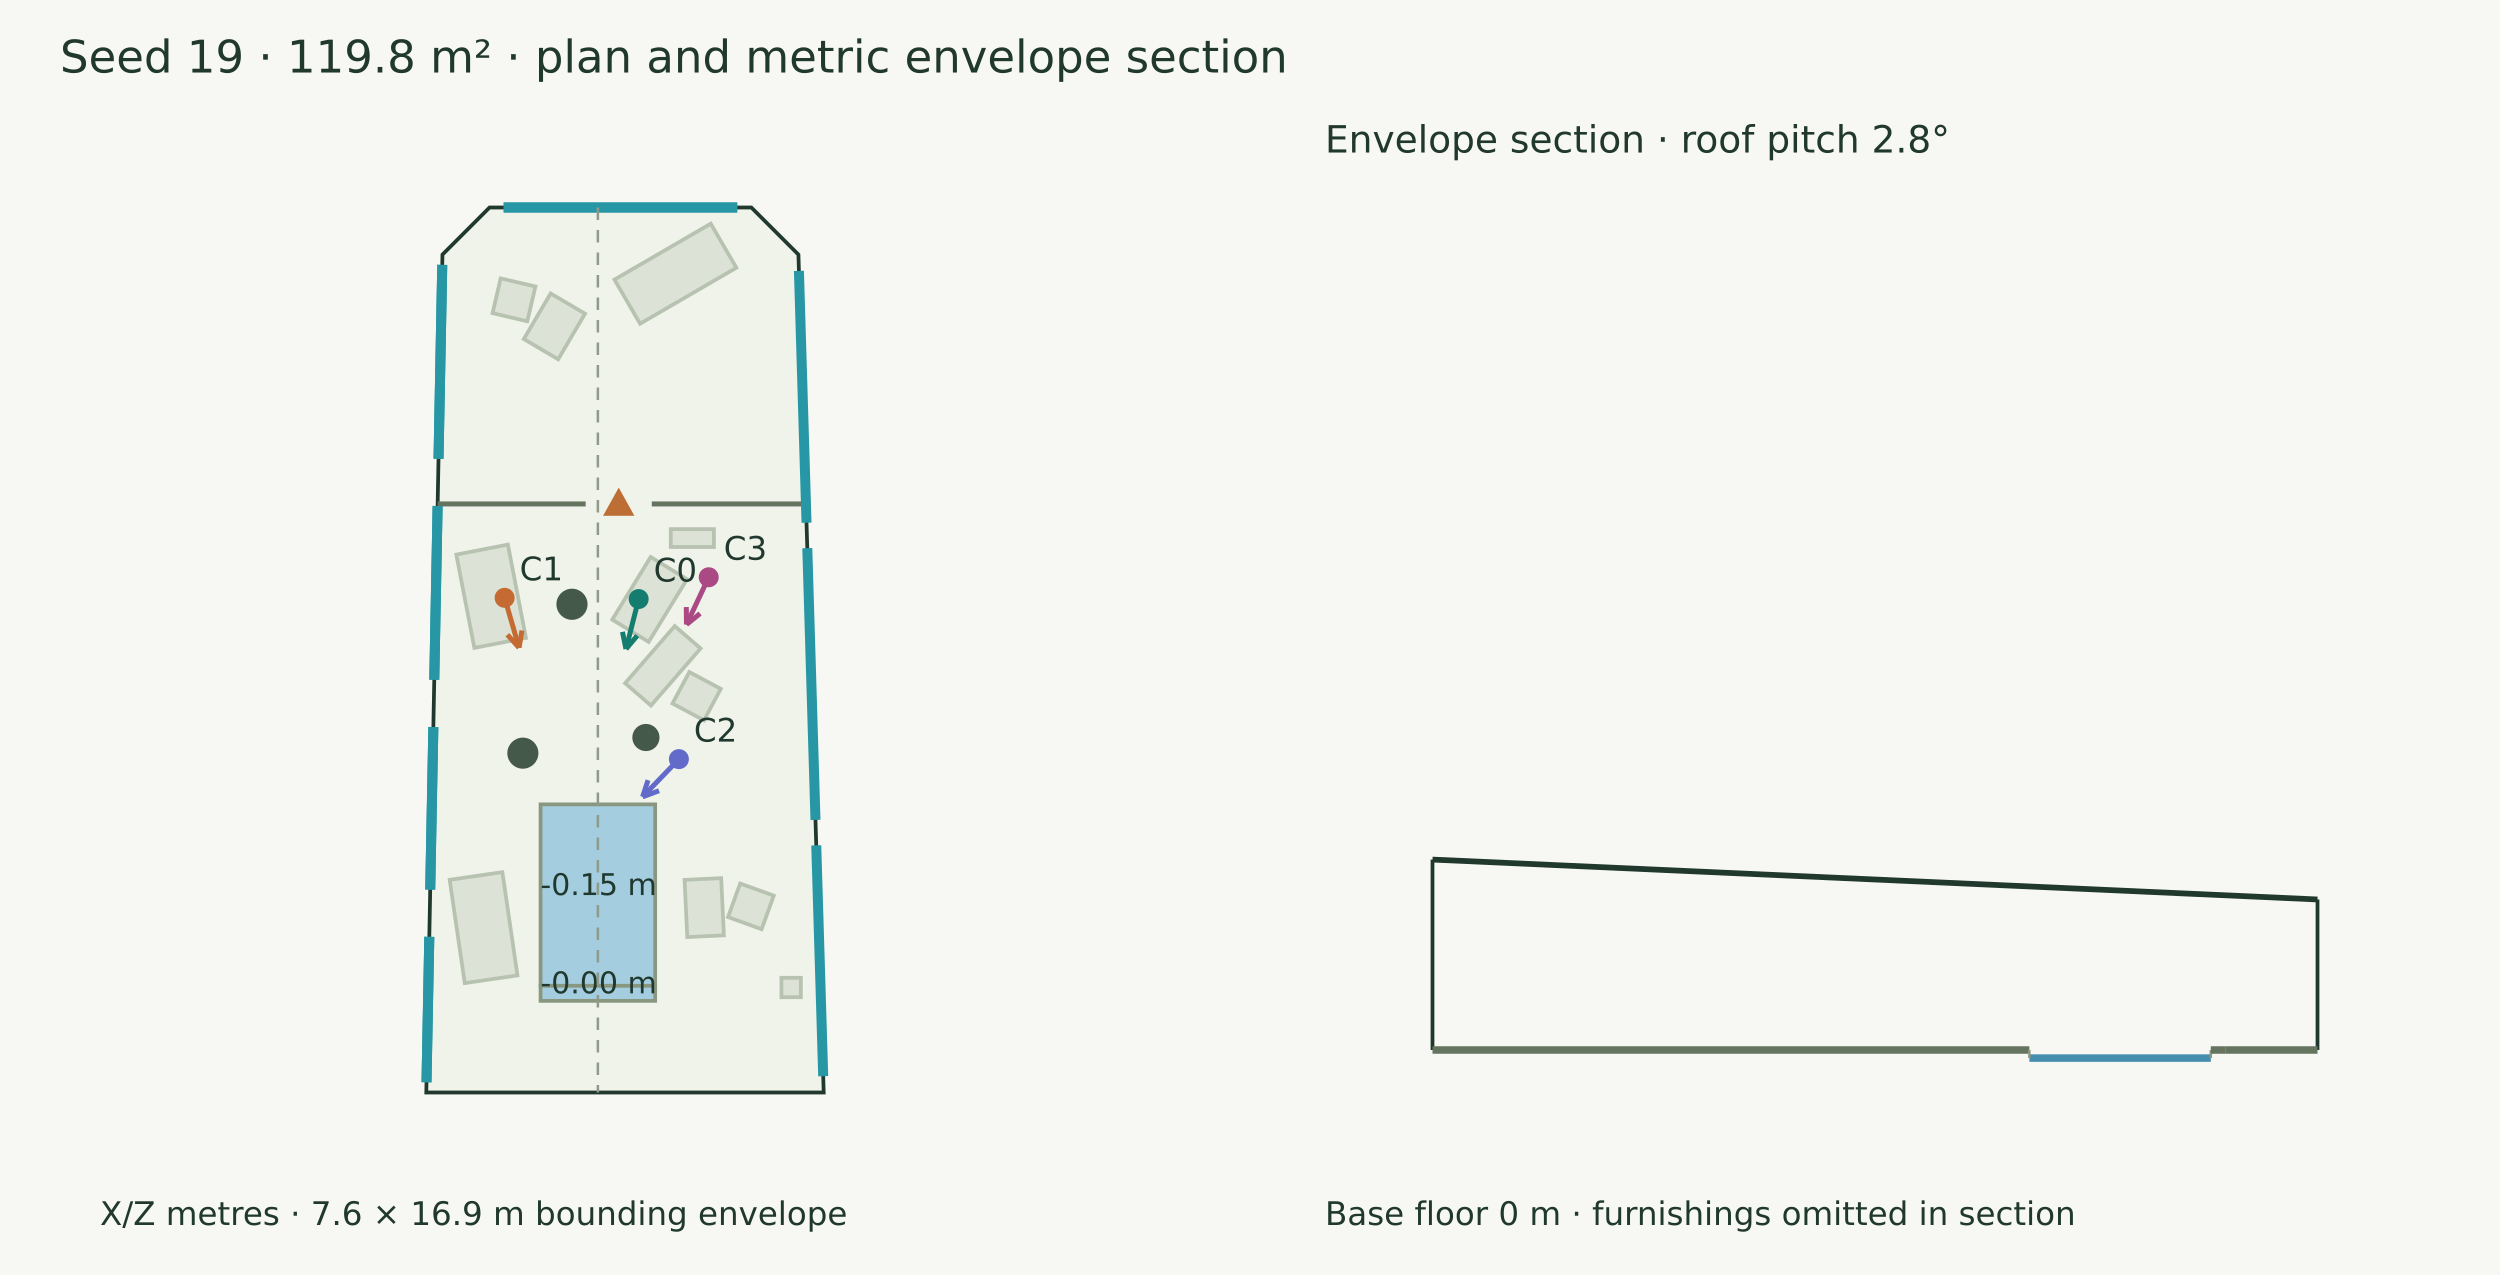
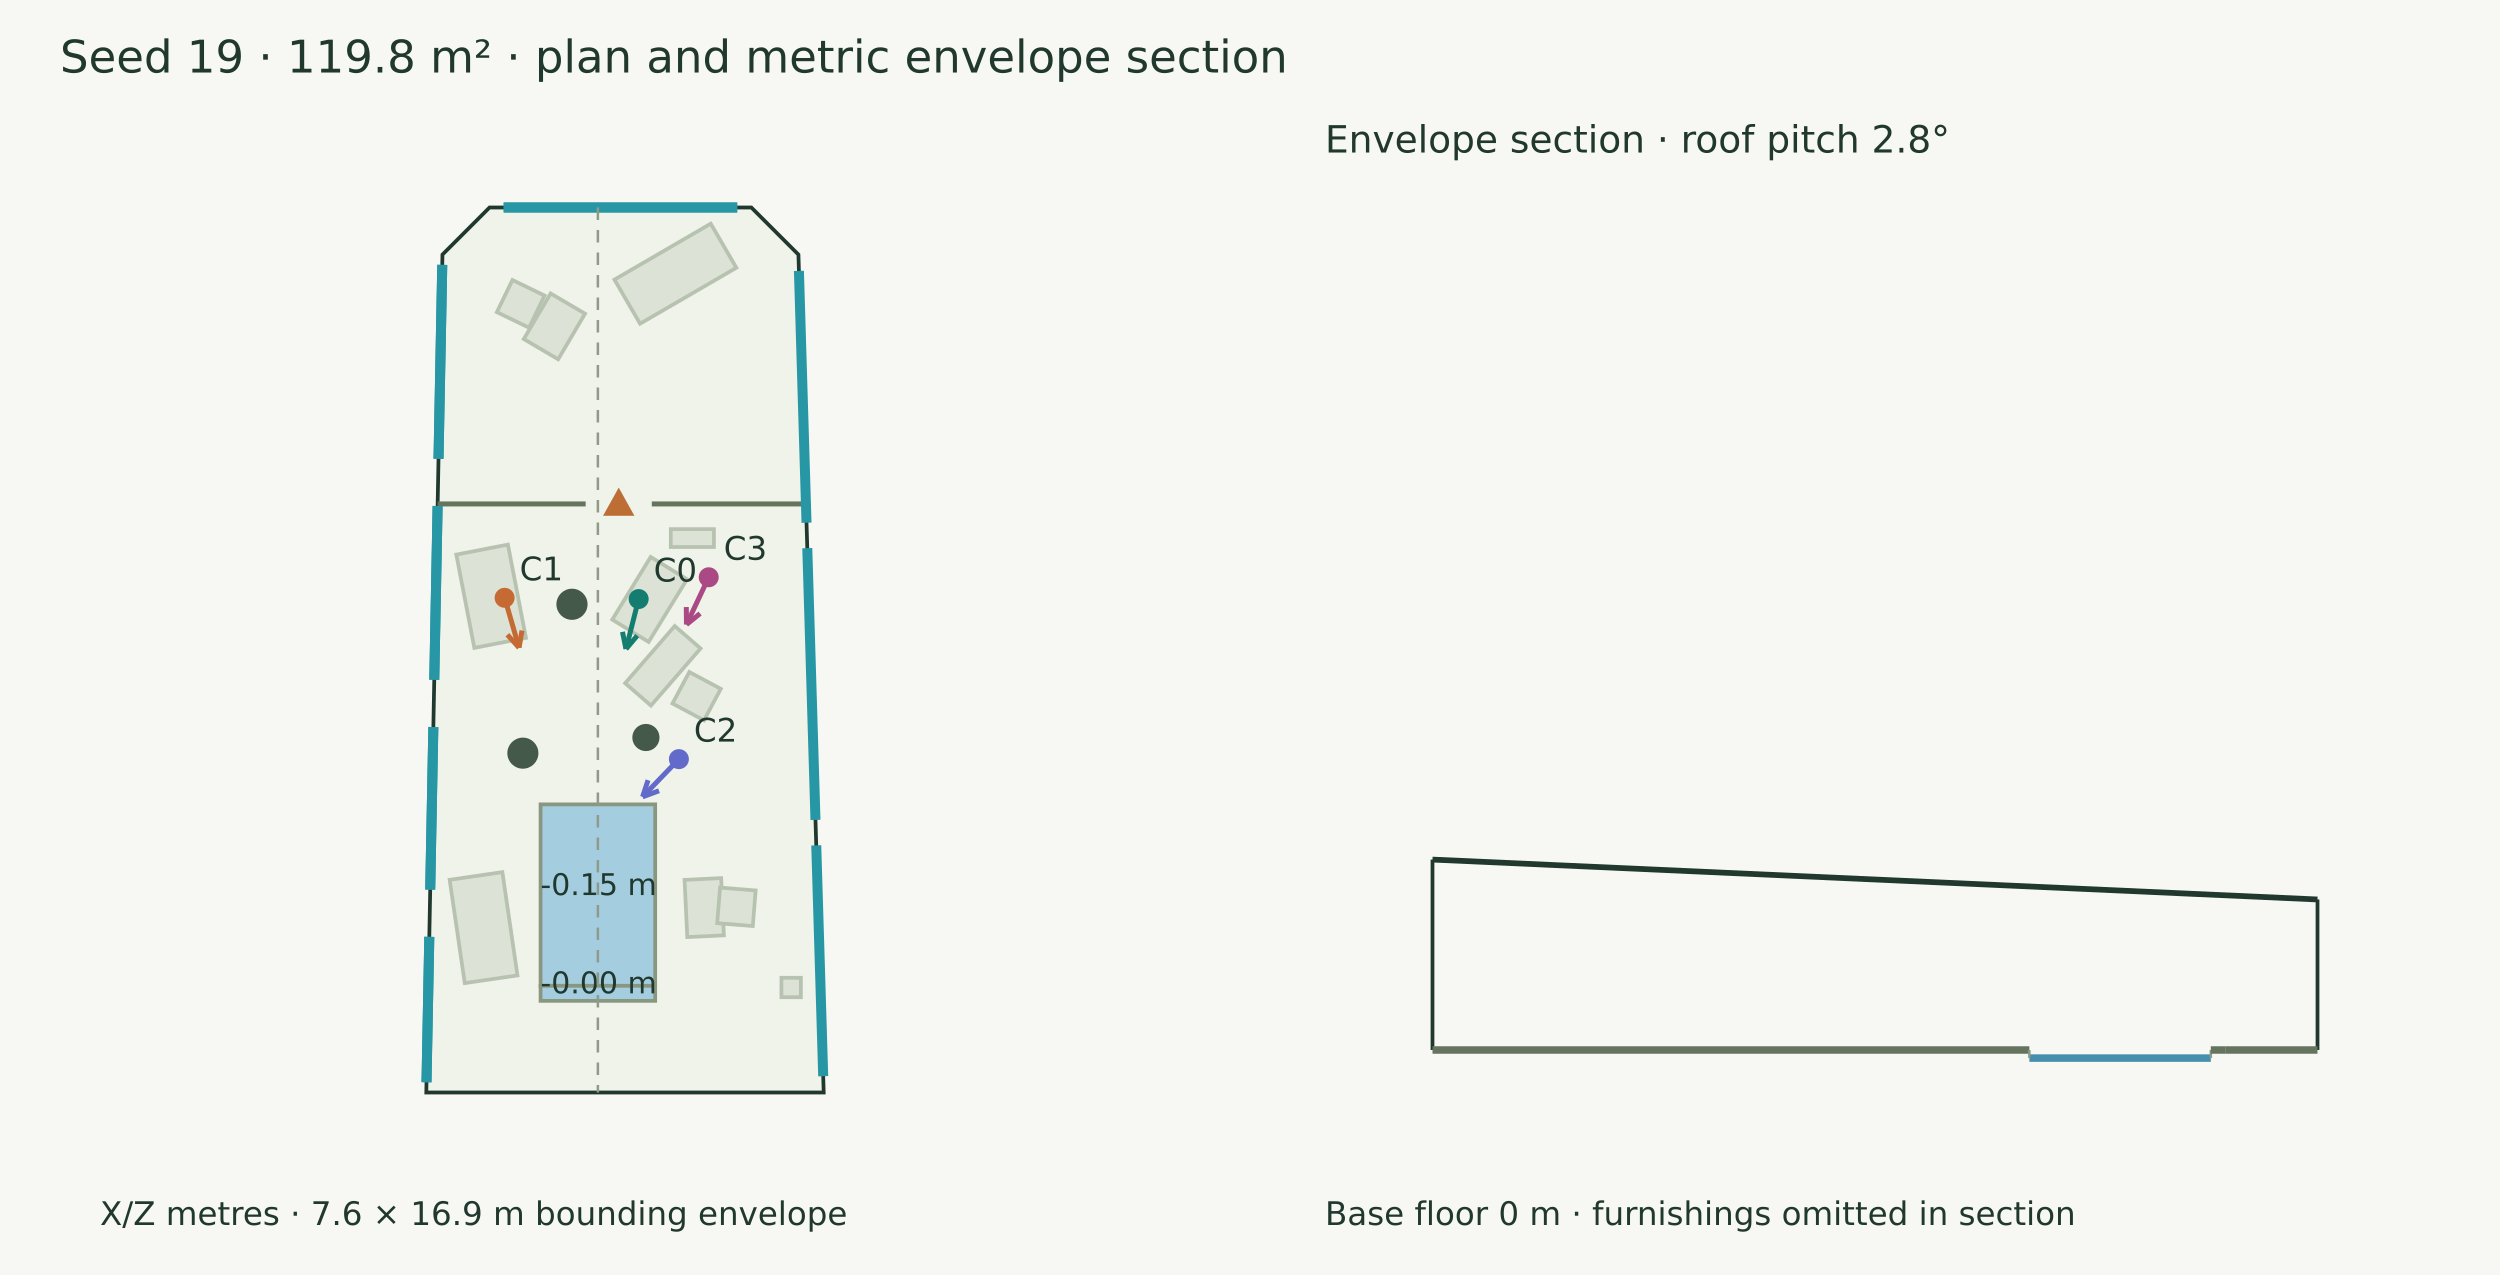
<svg xmlns="http://www.w3.org/2000/svg" width="1000" height="510" viewBox="0 0 1000 510">
  <rect width="100%" height="100%" fill="#f7f8f3" />
  <g font-family="DejaVu Sans" fill="#20382e">
    <text x="24.000" y="29.000" font-size="18">Seed 19 · 119.8 m² · plan and metric envelope section</text>
    <polygon points="195.819,82.999 300.535,82.999 319.372,101.837 329.480,437.001 170.520,437.001 176.982,101.837" fill="#eff3e9" stroke="#20382e" stroke-width="1.5" />
    <polygon points="234.002,125.477 223.263,143.714 209.518,135.620 220.257,117.383" fill="#dce3d6" stroke="#b7c2b0" stroke-width="1.5" />
-     <polygon points="214.172,114.604 210.925,128.509 197.020,125.263 200.267,111.358" fill="#dce3d6" stroke="#b7c2b0" stroke-width="1.5" />
+     <polygon points="217.828,118.236 211.598,131.085 198.750,124.855 204.979,112.007" fill="#dce3d6" stroke="#b7c2b0" stroke-width="1.5" />
    <polygon points="294.541,107.097 256.032,129.477 245.785,111.845 284.294,89.465" fill="#dce3d6" stroke="#b7c2b0" stroke-width="1.5" />
    <polygon points="244.901,247.843 260.274,222.796 274.813,231.719 259.440,256.767" fill="#dce3d6" stroke="#b7c2b0" stroke-width="1.5" />
    <polygon points="250.047,273.267 269.895,250.419 280.215,259.384 260.367,282.232" fill="#dce3d6" stroke="#b7c2b0" stroke-width="1.5" />
    <polygon points="268.989,281.402 275.723,268.811 288.315,275.546 281.580,288.137" fill="#dce3d6" stroke="#b7c2b0" stroke-width="1.5" />
    <polygon points="185.904,393.239 179.868,351.928 200.943,348.849 206.979,390.160" fill="#dce3d6" stroke="#b7c2b0" stroke-width="1.5" />
    <polygon points="274.914,374.828 273.824,351.947 288.466,351.250 289.555,374.131" fill="#dce3d6" stroke="#b7c2b0" stroke-width="1.5" />
-     <polygon points="291.213,366.831 296.073,353.404 309.499,358.264 304.639,371.691" fill="#dce3d6" stroke="#b7c2b0" stroke-width="1.5" />
+     <polygon points="286.878,369.269 288.027,355.036 302.260,356.184 301.111,370.417" fill="#dce3d6" stroke="#b7c2b0" stroke-width="1.5" />
    <polygon points="189.741,259.146 182.524,221.831 203.158,217.841 210.375,255.155" fill="#dce3d6" stroke="#b7c2b0" stroke-width="1.5" />
    <polygon points="268.310,211.656 285.564,211.656 285.564,218.795 268.310,218.795" fill="#dce3d6" stroke="#b7c2b0" stroke-width="1.5" />
    <polygon points="312.576,391.119 320.345,391.119 320.345,398.888 312.576,398.888" fill="#dce3d6" stroke="#b7c2b0" stroke-width="1.5" />
    <polygon points="216.232,321.750 262.068,321.750 262.068,394.323 216.232,394.323" fill="#a4cee0" stroke="#899781" stroke-width="1.5" />
    <text x="216.150" y="358.037" font-size="12">-0.15 m</text>
    <polygon points="216.232,394.323 262.068,394.323 262.068,400.336 216.232,400.336" fill="#a4cee0" stroke="#899781" stroke-width="1.5" />
    <text x="216.150" y="397.330" font-size="12">-0.00 m</text>
    <circle cx="228.793" cy="241.711" r="6.23" fill="#45594a" />
    <circle cx="209.147" cy="301.264" r="6.217" fill="#45594a" />
    <circle cx="258.364" cy="295.002" r="5.44" fill="#45594a" />
    <path d="M175.059,201.576 L234.263,201.576" stroke="#65745f" stroke-width="2" fill="none" />
    <path d="M260.717,201.576 L322.380,201.576" stroke="#65745f" stroke-width="2" fill="none" />
    <polygon points="247.490,196.576 242.490,205.576 252.490,205.576" fill="#bc6e35" stroke="#bc6e35" stroke-width="1.5" />
    <path d="M201.467,82.999 L294.887,82.999" stroke="#2797a5" stroke-width="4" fill="none" />
    <path d="M201.467,82.999 L294.887,82.999" stroke="#2797a5" stroke-width="4" fill="none" />
    <path d="M319.569,108.350 L322.607,209.087" stroke="#2797a5" stroke-width="4" fill="none" />
    <path d="M322.913,219.259 L326.192,327.975" stroke="#2797a5" stroke-width="4" fill="none" />
    <path d="M326.499,338.147 L329.283,430.487" stroke="#2797a5" stroke-width="4" fill="none" />
    <path d="M170.599,432.899 L171.721,374.735" stroke="#2797a5" stroke-width="4" fill="none" />
    <path d="M170.599,432.899 L171.721,374.735" stroke="#2797a5" stroke-width="4" fill="none" />
    <path d="M172.085,355.840 L173.339,290.813" stroke="#2797a5" stroke-width="4" fill="none" />
    <path d="M172.085,355.840 L173.339,290.813" stroke="#2797a5" stroke-width="4" fill="none" />
    <path d="M173.703,271.917 L175.043,202.407" stroke="#2797a5" stroke-width="4" fill="none" />
    <path d="M173.703,271.917 L175.043,202.407" stroke="#2797a5" stroke-width="4" fill="none" />
    <path d="M175.407,183.511 L176.902,105.938" stroke="#2797a5" stroke-width="4" fill="none" />
    <path d="M175.407,183.511 L176.902,105.938" stroke="#2797a5" stroke-width="4" fill="none" />
    <path d="M255.464,239.619 L250.390,259.601" stroke="#147d70" stroke-width="2" fill="none" />
    <path d="M250.390,259.601 L248.990,252.743" stroke="#147d70" stroke-width="2" fill="none" />
    <path d="M250.390,259.601 L254.892,254.241" stroke="#147d70" stroke-width="2" fill="none" />
    <circle cx="255.464" cy="239.619" r="4" fill="#147d70" />
    <text x="261.464" y="232.619" font-size="13">C0</text>
    <path d="M201.850,239.124 L207.622,259.101" stroke="#c56a33" stroke-width="2" fill="none" />
    <path d="M207.622,259.101 L202.948,253.890" stroke="#c56a33" stroke-width="2" fill="none" />
    <path d="M207.622,259.101 L208.798,252.200" stroke="#c56a33" stroke-width="2" fill="none" />
    <circle cx="201.85" cy="239.124" r="4" fill="#c56a33" />
    <text x="207.850" y="232.124" font-size="13">C1</text>
    <path d="M271.556,303.649 L257.039,318.724" stroke="#626aca" stroke-width="2" fill="none" />
    <path d="M257.039,318.724 L259.218,312.072" stroke="#626aca" stroke-width="2" fill="none" />
    <path d="M257.039,318.724 L263.604,316.296" stroke="#626aca" stroke-width="2" fill="none" />
    <circle cx="271.556" cy="303.649" r="4" fill="#626aca" />
    <text x="277.556" y="296.649" font-size="13">C2</text>
    <path d="M283.488,230.909 L274.589,249.813" stroke="#aa4984" stroke-width="2" fill="none" />
    <path d="M274.589,249.813 L274.519,242.814" stroke="#aa4984" stroke-width="2" fill="none" />
    <path d="M274.589,249.813 L280.028,245.407" stroke="#aa4984" stroke-width="2" fill="none" />
    <circle cx="283.488" cy="230.909" r="4" fill="#aa4984" />
    <text x="289.488" y="223.909" font-size="13">C3</text>
    <text x="40.000" y="490.000" font-size="13">X/Z metres · 7.6 × 16.9 m bounding envelope</text>
    <path d="M239.150,82.999 L239.150,437.001" stroke="#909a8b" stroke-width="1" stroke-dasharray="5 4" fill="none" />
    <path d="M572.999,343.835 L927.001,359.792" stroke="#20382e" stroke-width="2.3" fill="none" />
    <path d="M572.999,420.000 L572.999,343.835" stroke="#20382e" stroke-width="1.5" fill="none" />
    <path d="M927.001,420.000 L927.001,359.792" stroke="#20382e" stroke-width="1.5" fill="none" />
    <path d="M572.999,420.000 L811.750,420.000" stroke="#65745f" stroke-width="3" fill="none" />
    <path d="M572.999,420.000 L572.999,420.000" stroke="#8d9a85" stroke-width="1" fill="none" />
    <path d="M811.750,420.000 L811.750,420.000" stroke="#8d9a85" stroke-width="1" fill="none" />
    <path d="M811.750,423.234 L884.323,423.234" stroke="#458eae" stroke-width="3" fill="none" />
    <path d="M811.750,420.000 L811.750,423.234" stroke="#8d9a85" stroke-width="1" fill="none" />
    <path d="M884.323,420.000 L884.323,423.234" stroke="#8d9a85" stroke-width="1" fill="none" />
    <path d="M884.323,420.000 L890.336,420.000" stroke="#65745f" stroke-width="3" fill="none" />
    <path d="M884.323,420.000 L884.323,420.000" stroke="#8d9a85" stroke-width="1" fill="none" />
    <path d="M890.336,420.000 L890.336,420.000" stroke="#8d9a85" stroke-width="1" fill="none" />
    <path d="M890.336,420.000 L927.001,420.000" stroke="#65745f" stroke-width="3" fill="none" />
    <path d="M890.336,420.000 L890.336,420.000" stroke="#8d9a85" stroke-width="1" fill="none" />
    <path d="M927.001,420.000 L927.001,420.000" stroke="#8d9a85" stroke-width="1" fill="none" />
    <text x="530.000" y="61.000" font-size="15">Envelope section · roof pitch 2.8°</text>
    <text x="530.000" y="490.000" font-size="13">Base floor 0 m · furnishings omitted in section</text>
  </g>
</svg>
